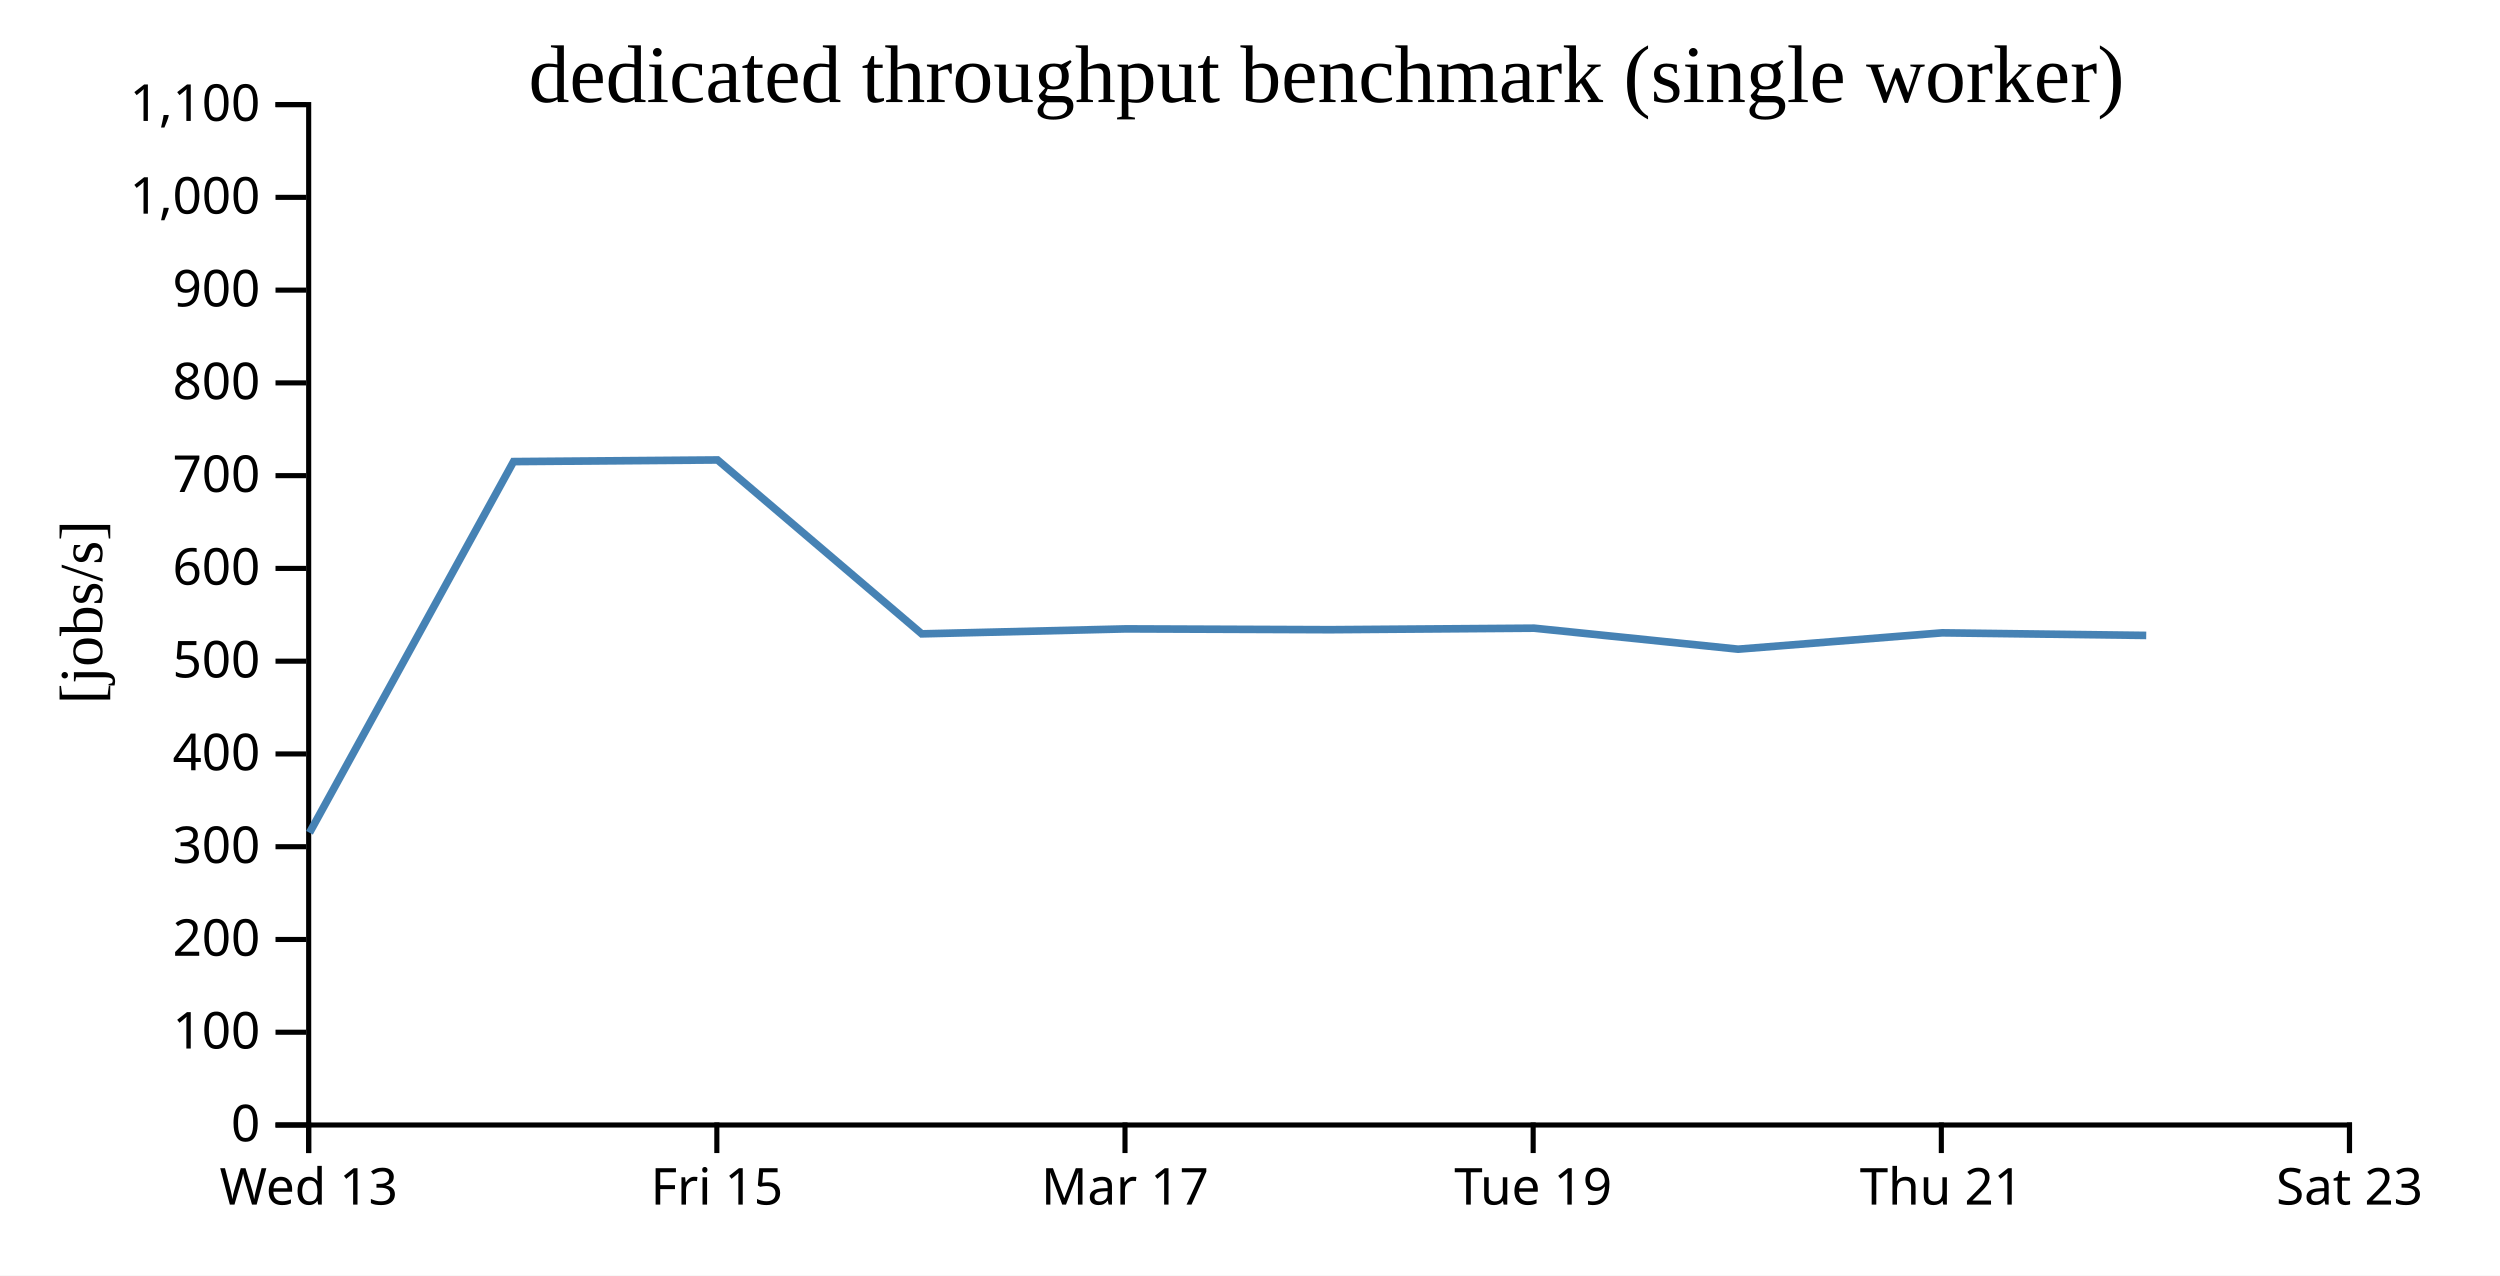
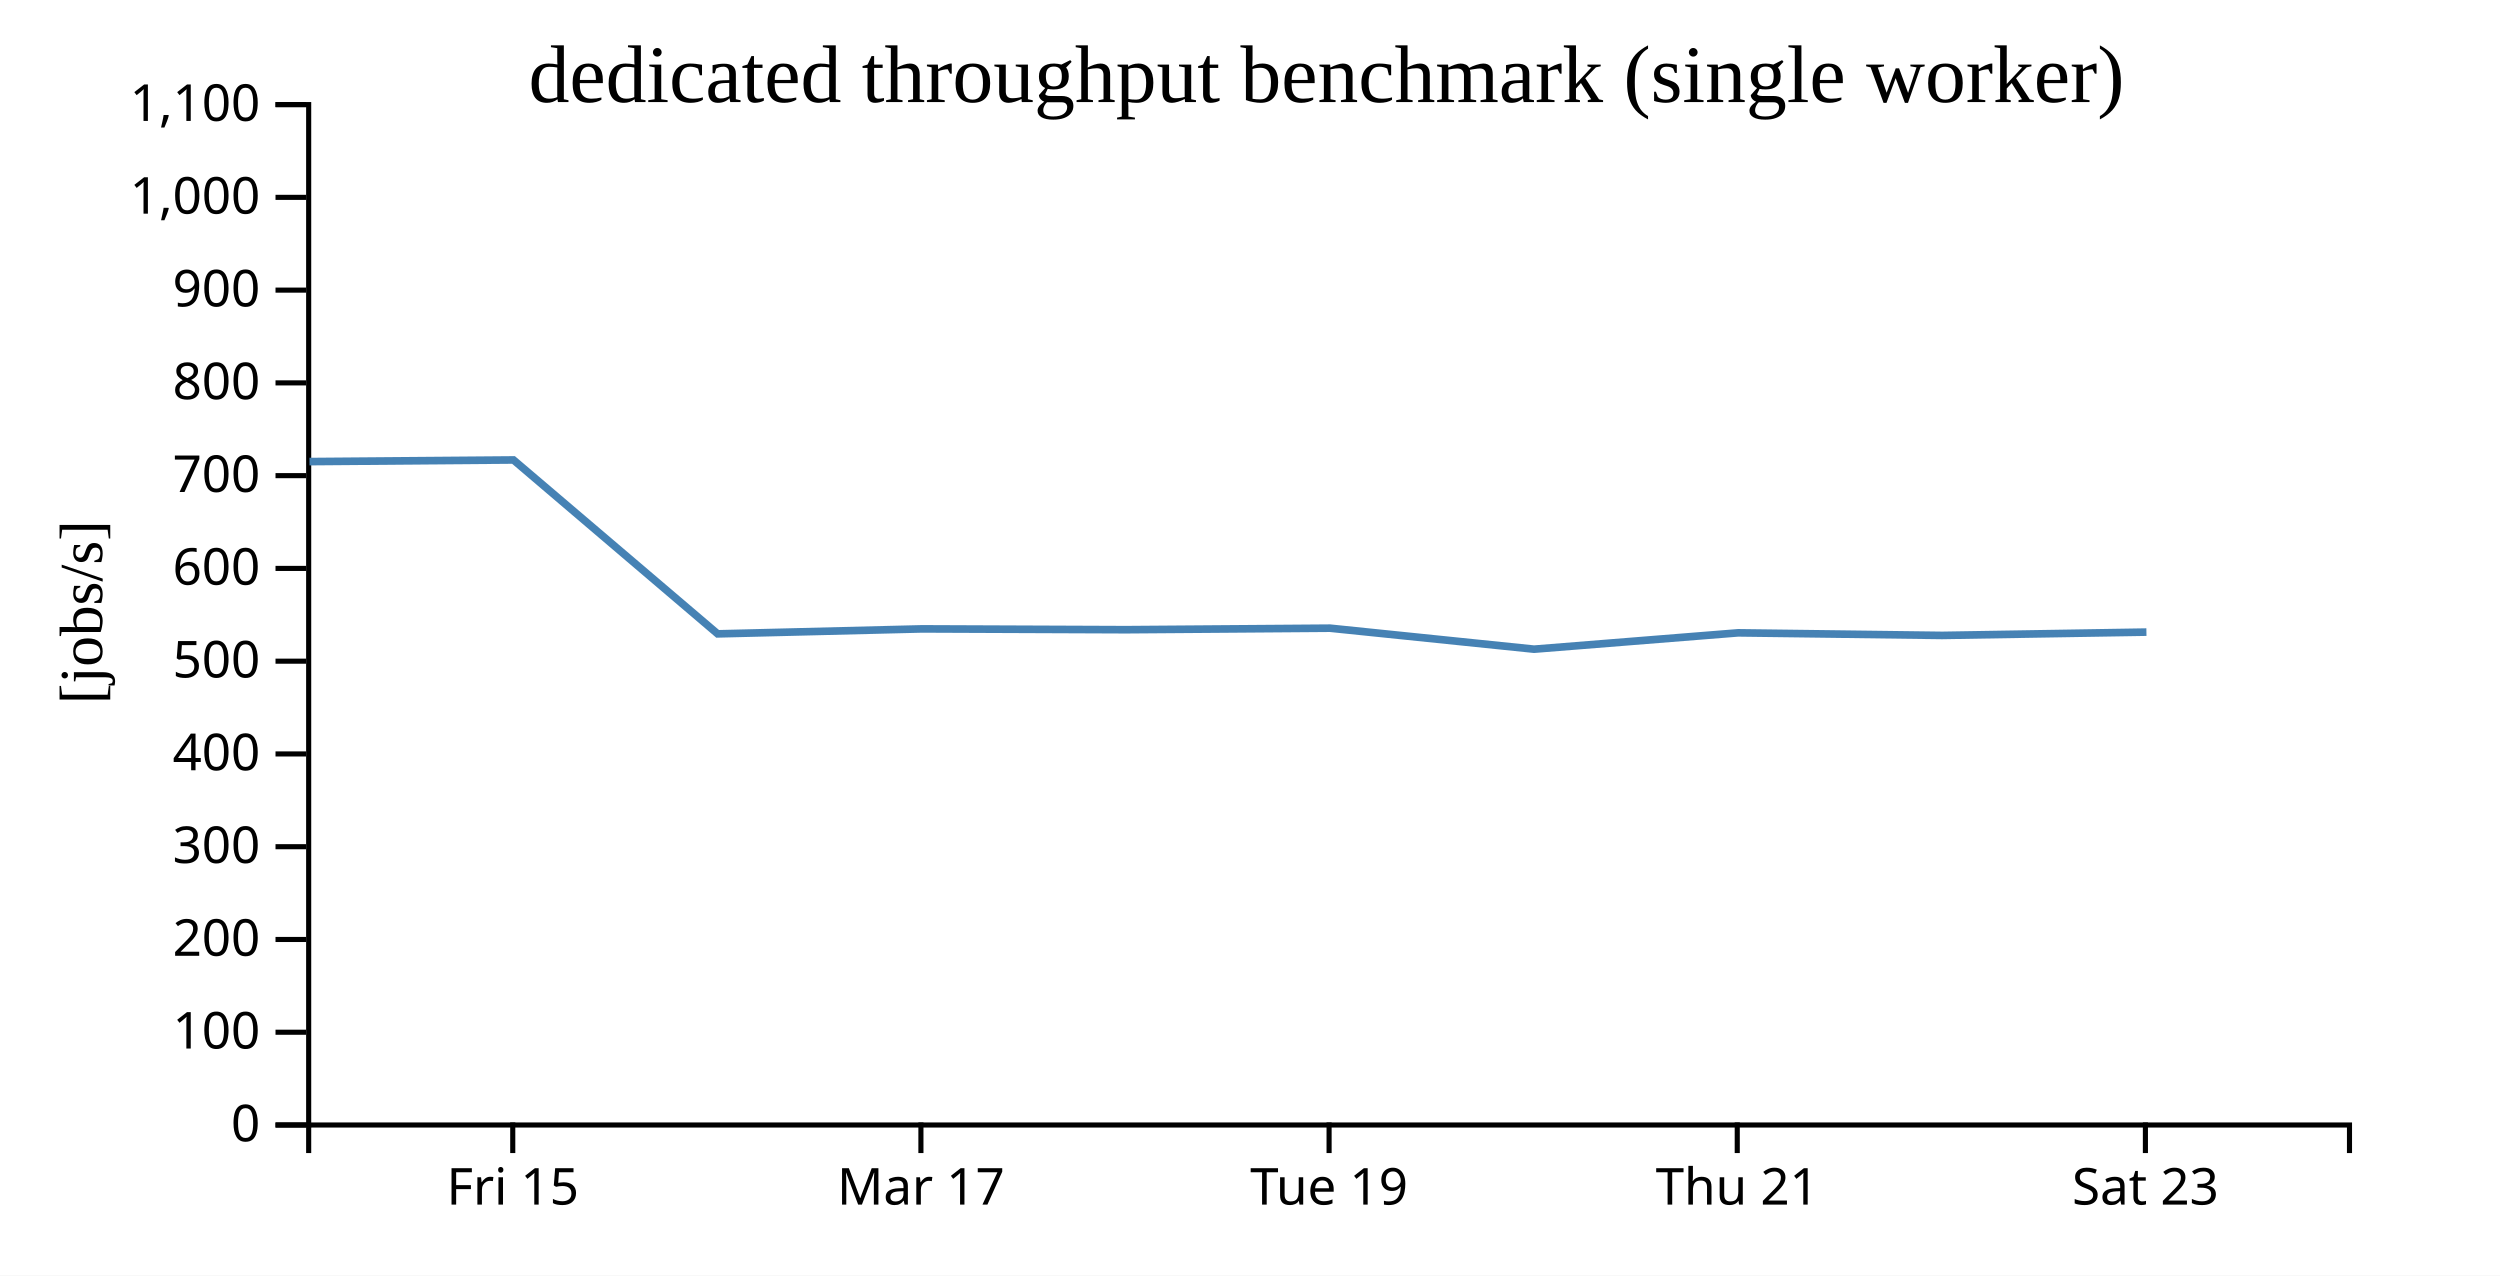
<svg xmlns="http://www.w3.org/2000/svg" width="490" height="250">
  <rect width="100%" height="100%" fill="white" />
  <g transform="translate(60,20)">
    <g transform="translate(0,200)" fill="none" font-size="10" font-family="sans-serif" text-anchor="middle">
      <path class="domain" stroke="currentColor" d="M0.5,6V0.5H400.5V6" />
-       <g class="tick" opacity="1" transform="translate(0.5,0)">
-         <line stroke="currentColor" y2="6" />
-         <text fill="currentColor" y="9" dy="0.71em">Wed 13</text>
-       </g>
-       <g class="tick" opacity="1" transform="translate(80.5,0)">
+       <g class="tick" opacity="1" transform="translate(40.5,0)">
        <line stroke="currentColor" y2="6" />
        <text fill="currentColor" y="9" dy="0.71em">Fri 15</text>
      </g>
-       <g class="tick" opacity="1" transform="translate(160.5,0)">
+       <g class="tick" opacity="1" transform="translate(120.5,0)">
        <line stroke="currentColor" y2="6" />
        <text fill="currentColor" y="9" dy="0.71em">Mar 17</text>
      </g>
-       <g class="tick" opacity="1" transform="translate(240.5,0)">
+       <g class="tick" opacity="1" transform="translate(200.5,0)">
        <line stroke="currentColor" y2="6" />
        <text fill="currentColor" y="9" dy="0.71em">Tue 19</text>
      </g>
-       <g class="tick" opacity="1" transform="translate(320.5,0)">
+       <g class="tick" opacity="1" transform="translate(280.5,0)">
        <line stroke="currentColor" y2="6" />
        <text fill="currentColor" y="9" dy="0.71em">Thu 21</text>
      </g>
-       <g class="tick" opacity="1" transform="translate(400.5,0)">
+       <g class="tick" opacity="1" transform="translate(360.5,0)">
        <line stroke="currentColor" y2="6" />
        <text fill="currentColor" y="9" dy="0.71em">Sat 23</text>
      </g>
    </g>
    <g fill="none" font-size="10" font-family="sans-serif" text-anchor="end">
      <path class="domain" stroke="currentColor" d="M-6,200.5H0.5V0.5H-6" />
      <g class="tick" opacity="1" transform="translate(0,200.5)">
        <line stroke="currentColor" x2="-6" />
        <text fill="currentColor" x="-9" dy="0.32em">0</text>
      </g>
      <g class="tick" opacity="1" transform="translate(0,182.3182)">
        <line stroke="currentColor" x2="-6" />
        <text fill="currentColor" x="-9" dy="0.32em">100</text>
      </g>
      <g class="tick" opacity="1" transform="translate(0,164.1364)">
        <line stroke="currentColor" x2="-6" />
        <text fill="currentColor" x="-9" dy="0.32em">200</text>
      </g>
      <g class="tick" opacity="1" transform="translate(0,145.9545)">
        <line stroke="currentColor" x2="-6" />
        <text fill="currentColor" x="-9" dy="0.32em">300</text>
      </g>
      <g class="tick" opacity="1" transform="translate(0,127.7727)">
        <line stroke="currentColor" x2="-6" />
        <text fill="currentColor" x="-9" dy="0.32em">400</text>
      </g>
      <g class="tick" opacity="1" transform="translate(0,109.5909)">
        <line stroke="currentColor" x2="-6" />
        <text fill="currentColor" x="-9" dy="0.32em">500</text>
      </g>
      <g class="tick" opacity="1" transform="translate(0,91.40909)">
        <line stroke="currentColor" x2="-6" />
        <text fill="currentColor" x="-9" dy="0.32em">600</text>
      </g>
      <g class="tick" opacity="1" transform="translate(0,73.22727)">
        <line stroke="currentColor" x2="-6" />
        <text fill="currentColor" x="-9" dy="0.32em">700</text>
      </g>
      <g class="tick" opacity="1" transform="translate(0,55.04545)">
        <line stroke="currentColor" x2="-6" />
        <text fill="currentColor" x="-9" dy="0.32em">800</text>
      </g>
      <g class="tick" opacity="1" transform="translate(0,36.86364)">
        <line stroke="currentColor" x2="-6" />
        <text fill="currentColor" x="-9" dy="0.32em">900</text>
      </g>
      <g class="tick" opacity="1" transform="translate(0,18.68182)">
        <line stroke="currentColor" x2="-6" />
        <text fill="currentColor" x="-9" dy="0.32em">1,000</text>
      </g>
      <g class="tick" opacity="1" transform="translate(0,0.5)">
        <line stroke="currentColor" x2="-6" />
        <text fill="currentColor" x="-9" dy="0.32em">1,100</text>
      </g>
    </g>
    <text text-anchor="middle" style="font-size: 12px" transform="rotate(-90)" y="-40" x="-100">[jobs/s]</text>
    <text text-anchor="middle" style="font-size: 16px" y="0" x="200">dedicated throughput benchmark (single worker)</text>
-     <path fill="none" stroke="steelblue" stroke-width="1.5" d="M0.664,143.219L40.655,70.472L80.642,70.152L120.662,104.236L160.709,103.261L200.73,103.422L240.687,103.123L280.677,107.24L320.676,104.035L360.661,104.542" />
+     <path fill="none" stroke="steelblue" stroke-width="1.5" d="M0.655,70.472L40.642,70.152L80.662,104.236L120.709,103.261L160.73,103.422L200.687,103.123L240.677,107.24L280.676,104.035L320.661,104.542L360.699,103.893" />
  </g>
</svg>
